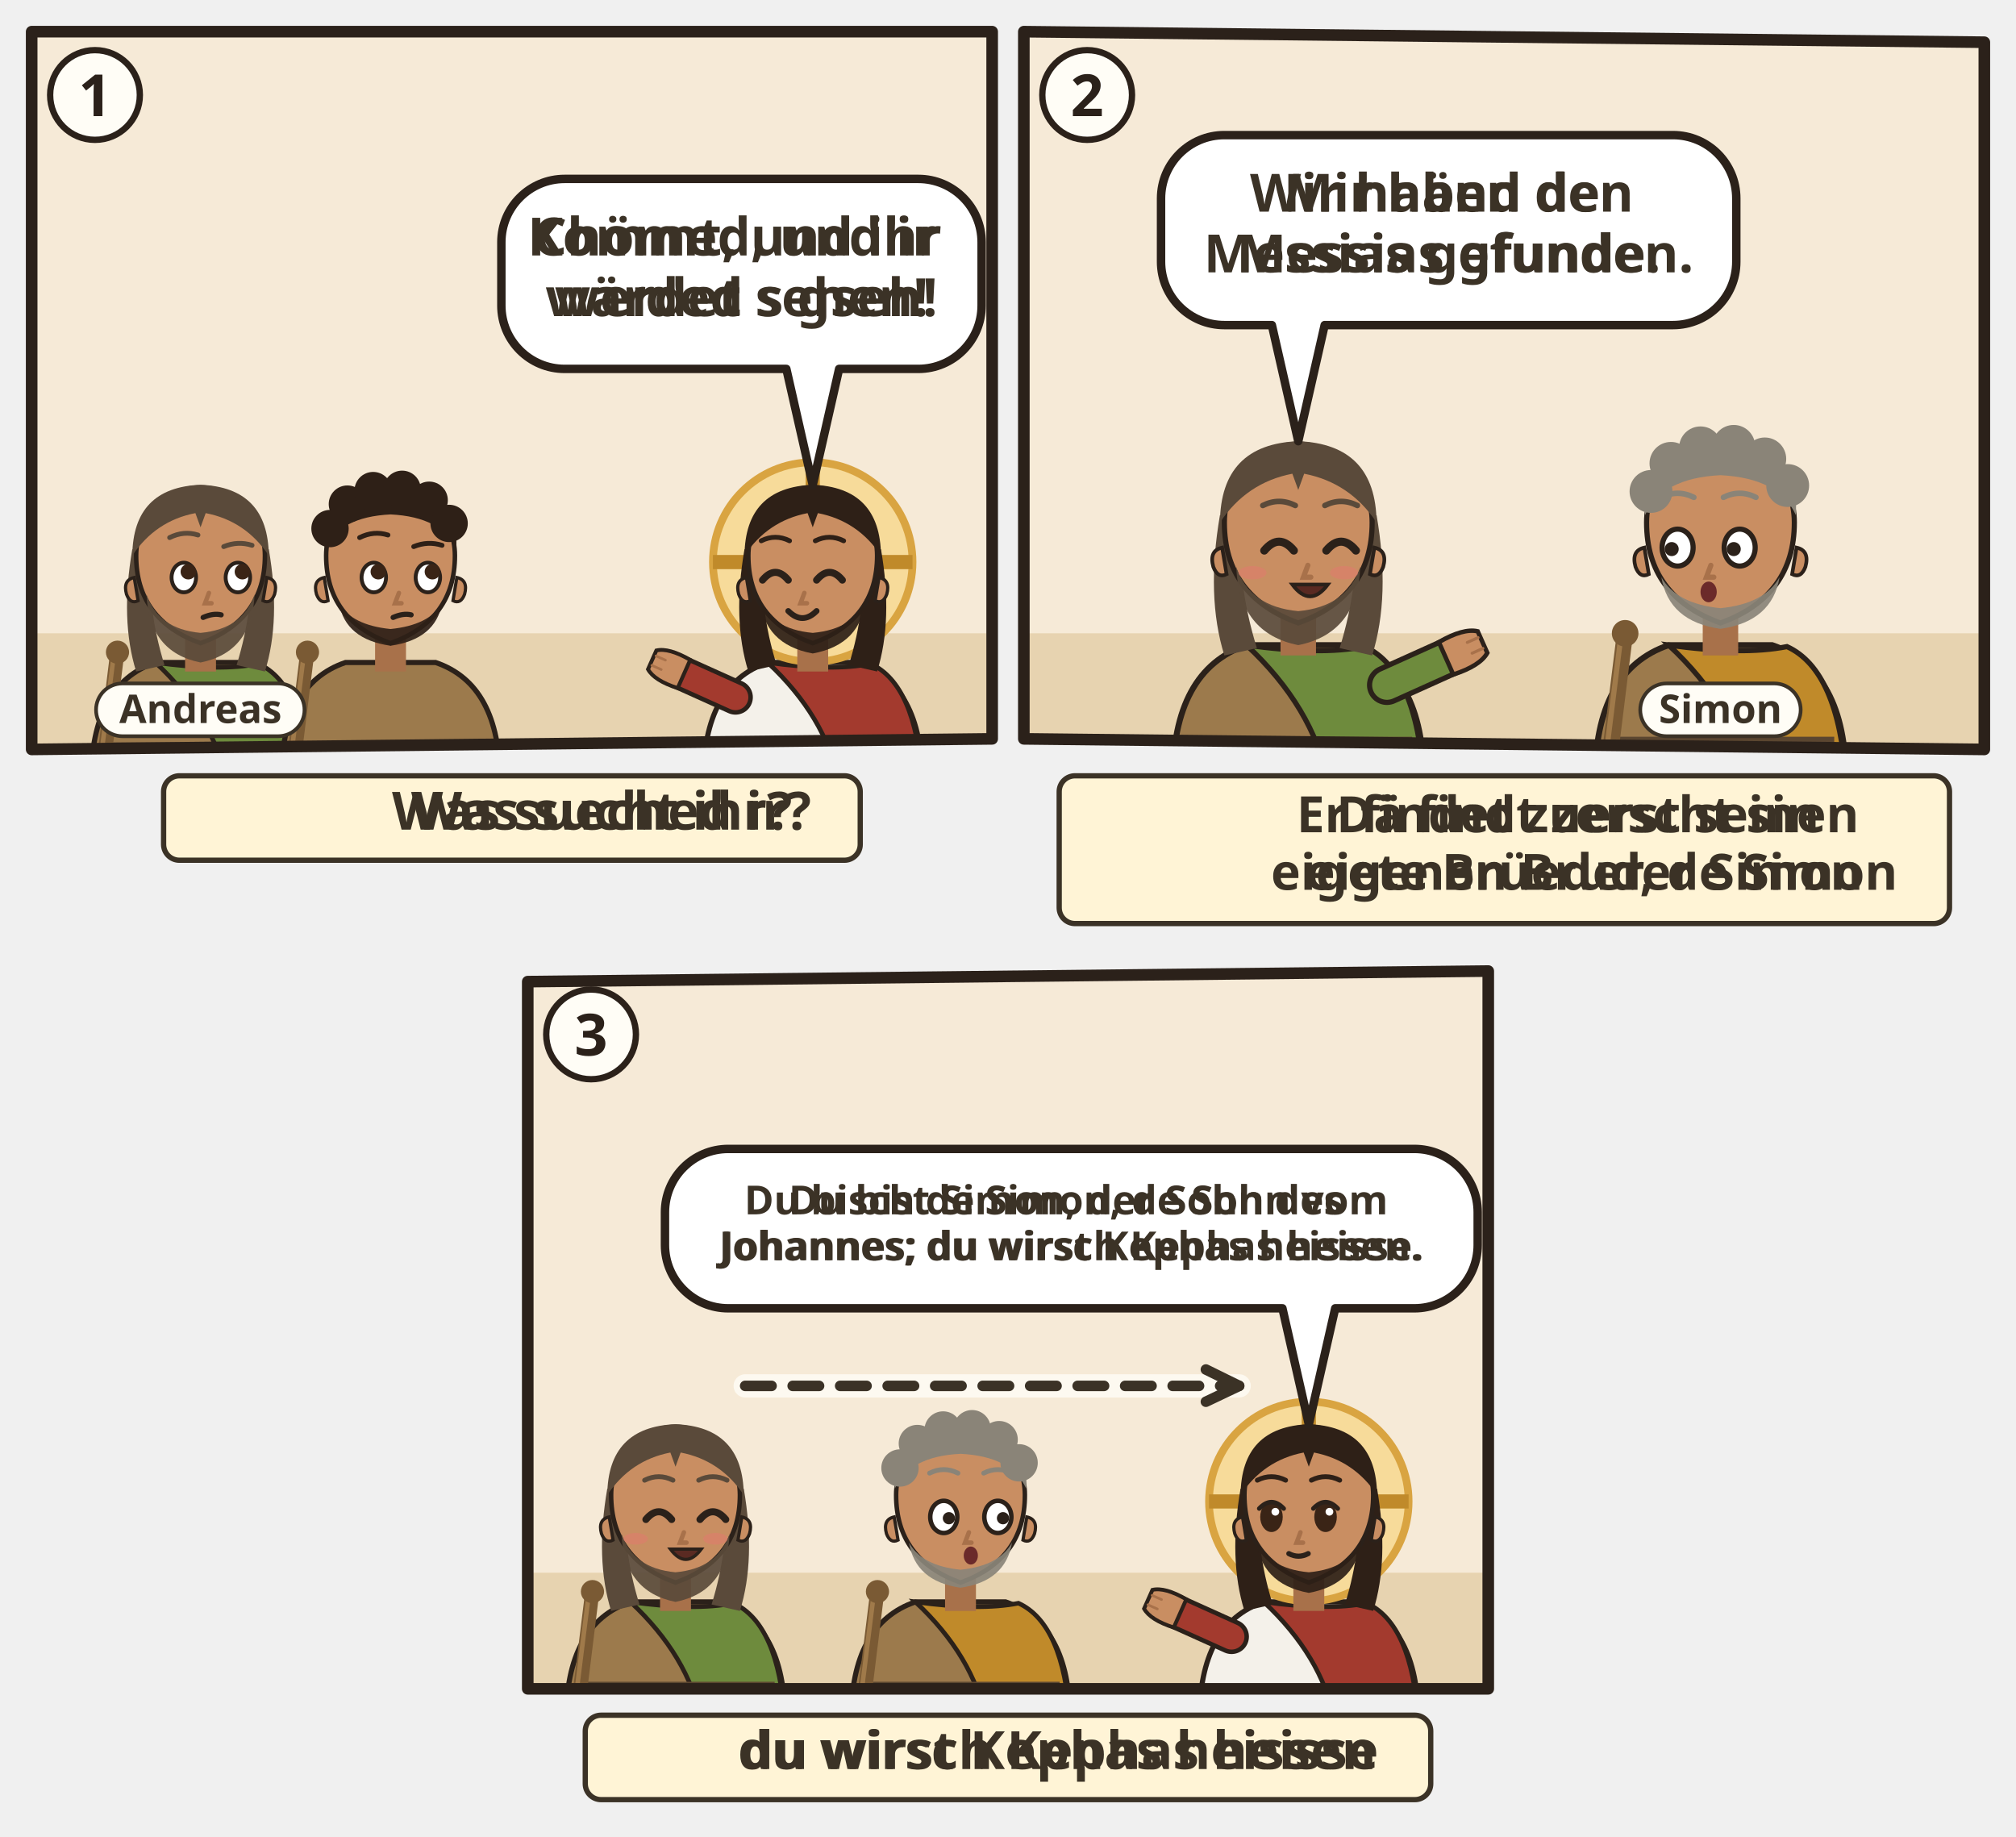
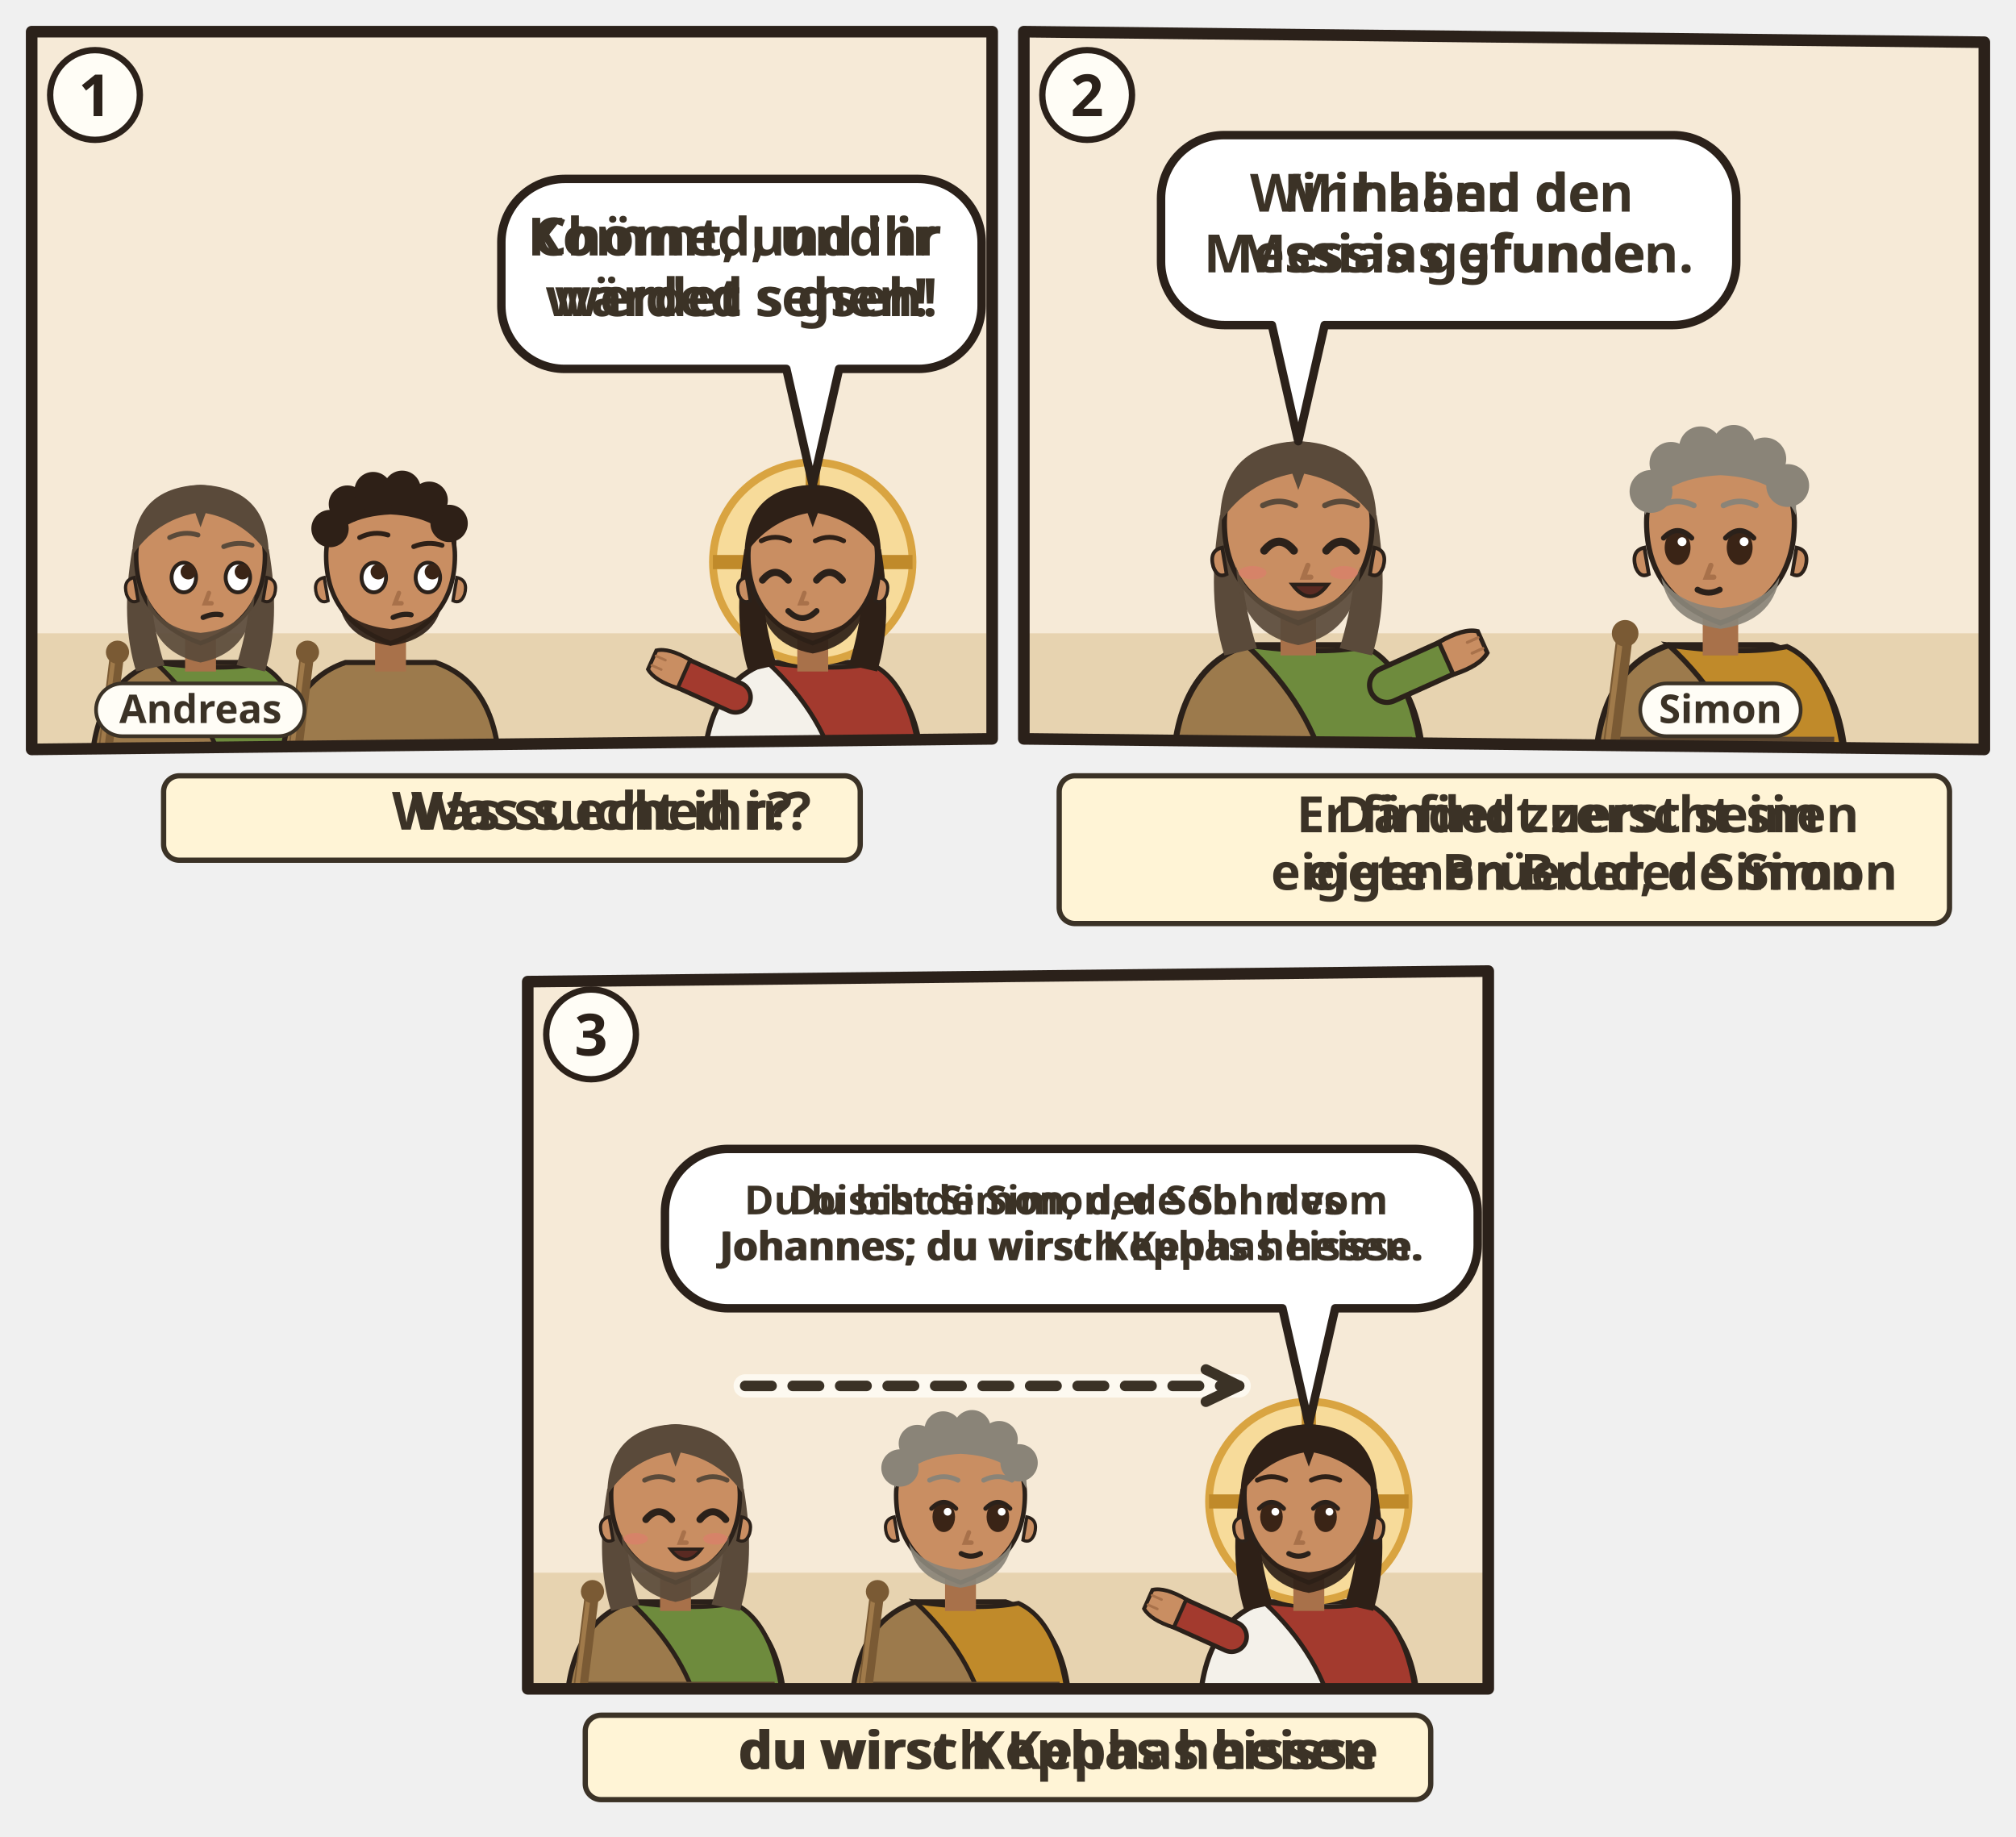
<svg xmlns="http://www.w3.org/2000/svg" viewBox="0 0 382 348">
  <svg class="ill-tile" data-span="1" x="0" y="0" width="194" height="170" viewBox="0 0 194 170">
    <g transform="translate(4 4)">
      <clipPath id="an-cp-jhn-001-035-042-1">
        <polygon points="2,2 184,2 184,136 2,138" />
      </clipPath>
      <g clip-path="url(#an-cp-jhn-001-035-042-1)">
        <polygon points="2,2 184,2 184,136 2,138" fill="#F6EAD7" />
        <path d="M0 116h186v24H0z" fill="#E7D3B0" />
        <g transform="translate(34.0 102.5) scale(1.22)">
          <path d="M-17 34V34Q-17 19-7 15.6L7 15.6Q17 19 17 34V34z" fill="#9C7A4C" stroke="#2B211A" stroke-width=".8" />
          <path d="M-7 15.6Q3 17 9 15.8Q16 19 17 34V34H4V34Q2 24-7 15.6z" fill="#6E8B3D" stroke="#2B211A" stroke-width=".7" />
          <path d="M-15.4 28h30.8v2.6h-30.8z" fill="#5B4630" />
          <g filter="url(#an-kontur)">
            <path d="M-15.4 34L-13 14.6" stroke="#7A5A34" stroke-width="2.2" stroke-linecap="round" />
            <path d="M-15.9 33.8L-13.5 14.6" stroke="#A07A4A" stroke-width=".7" stroke-linecap="round" />
            <circle cx="-12.9" cy="14" r="1.8" fill="#7A5A34" />
          </g>
          <path d="M-10.6 -2Q-12.5 9-10 17L-5.6 16Q-8.4 7-7.6-1z M10.6 -2Q12.5 9 10 17L5.6 16Q8.4 7 7.6-1z" fill="#5A4A3A" />
          <path d="M-2.4 11h4.8v6h-4.8z" fill="#A8714A" />
          <path d="M-10 -1Q-10 9 0 12.6Q10 9 10 -1A10 10.6 0 0 0 -10 -1z" fill="#C98E62" stroke="#2B211A" stroke-width=".7" />
          <path d="M10.3 2.4q1.8.4 1.2 2.6-.6 1.6-1.8 1z M-10.3 2.4q-1.8.4-1.2 2.6.6 1.6 1.8 1z" fill="#C98E62" stroke="#2B211A" stroke-width=".5" />
          <path d="M-8.4 5Q-8 14 0 15.6Q8 14 8.4 5Q6.6 10.4 0 11Q-6.6 10.4-8.4 5z" fill="#5A4A3A" opacity=".92" />
          <ellipse cx="-2.6" cy="2.4" rx="1.9" ry="2.3" fill="#FFF" stroke="#2B211A" stroke-width=".6" />
          <circle cx="-1.9" cy="1.5" r="1.2" fill="#3A2416" />
          <ellipse cx="5.8" cy="2.4" rx="1.9" ry="2.3" fill="#FFF" stroke="#2B211A" stroke-width=".6" />
          <circle cx="6.5" cy="1.5" r="1.2" fill="#3A2416" />
          <path d="M1.3 4.8l-.6 1.6h1" fill="none" stroke="#A8714A" stroke-width=".7" stroke-linecap="round" />
          <path d="M0.4 8.6Q2.0 7.9 3.2 8.2" fill="none" stroke="#2B211A" stroke-width=".8" stroke-linecap="round" />
          <path d="M-10.6-1Q-10.5-11.6 0-12Q10.5-11.6 10.6-1Q7-6.4 .8-7.6L0-5.4-.8-7.6Q-7-6.4-10.6-1z" fill="#5A4A3A" />
          <path d="M-4.8 -3.8Q-2.6 -4.9 -0.4 -4.2M3.6 -2.4Q5.8 -3.3 8.0 -2.6" fill="none" stroke="#5A4A3A" stroke-width="0.75" stroke-linecap="round" />
          <g filter="url(#an-kontur)">
            <use href="#an-a-x-kreuz" x="-8" y="17" width="16" height="16" />
          </g>
        </g>
        <g transform="translate(70.0 102.5) scale(1.22)">
          <path d="M-17 34V34Q-17 19-7 15.6L7 15.6Q17 19 17 34V34z" fill="#9C7A4C" stroke="#2B211A" stroke-width=".8" />
          <path d="M-15.4 28h30.8v2.6h-30.8z" fill="#5B4630" />
          <g filter="url(#an-kontur)">
            <path d="M-15.4 34L-13 14.6" stroke="#7A5A34" stroke-width="2.2" stroke-linecap="round" />
            <path d="M-15.9 33.8L-13.5 14.6" stroke="#A07A4A" stroke-width=".7" stroke-linecap="round" />
            <circle cx="-12.9" cy="14" r="1.8" fill="#7A5A34" />
          </g>
          <path d="M-2.4 11h4.8v6h-4.8z" fill="#A8714A" />
          <path d="M-10 -1Q-10 9 0 12.6Q10 9 10 -1A10 10.6 0 0 0 -10 -1z" fill="#C98E62" stroke="#2B211A" stroke-width=".7" />
          <path d="M10.3 2.4q1.8.4 1.2 2.6-.6 1.6-1.8 1z M-10.3 2.4q-1.8.4-1.2 2.6.6 1.6 1.8 1z" fill="#C98E62" stroke="#2B211A" stroke-width=".5" />
          <path d="M-8 6.4Q-7 12 0 13Q7 12 8 6.4Q6 9.8 0 10.4Q-6 9.8-8 6.4z" fill="#2E2017" opacity=".92" />
          <ellipse cx="-2.6" cy="2.4" rx="1.9" ry="2.3" fill="#FFF" stroke="#2B211A" stroke-width=".6" />
          <circle cx="-1.9" cy="1.5" r="1.2" fill="#3A2416" />
          <ellipse cx="5.8" cy="2.4" rx="1.9" ry="2.3" fill="#FFF" stroke="#2B211A" stroke-width=".6" />
          <circle cx="6.5" cy="1.5" r="1.2" fill="#3A2416" />
          <path d="M1.3 4.8l-.6 1.6h1" fill="none" stroke="#A8714A" stroke-width=".7" stroke-linecap="round" />
          <path d="M0.4 8.6Q2.0 7.9 3.2 8.2" fill="none" stroke="#2B211A" stroke-width=".8" stroke-linecap="round" />
          <path d="M-10.2-2Q-10.8-11.8 0-12.2Q10.8-11.8 10.2-2Q8-7 0-7.4Q-8-7-10.2-2z" fill="#2E2017" />
          <circle cx="-9.4" cy="-5.2" r="2.9" fill="#2E2017" />
          <circle cx="-6.7" cy="-9.0" r="2.9" fill="#2E2017" />
          <circle cx="-2.7" cy="-11.1" r="2.9" fill="#2E2017" />
          <circle cx="1.8" cy="-11.3" r="2.9" fill="#2E2017" />
          <circle cx="6.0" cy="-9.6" r="2.9" fill="#2E2017" />
          <circle cx="9.1" cy="-6.0" r="2.9" fill="#2E2017" />
          <path d="M-4.8 -3.8Q-2.6 -4.9 -0.4 -4.2M3.6 -2.4Q5.8 -3.3 8.0 -2.6" fill="none" stroke="#2E2017" stroke-width="0.75" stroke-linecap="round" />
        </g>
        <g transform="translate(150.0 102.5) scale(1.22)">
          <path d="M-17 34V34Q-17 19-7 15.6L7 15.6Q17 19 17 34V34z" fill="#F4F1EA" stroke="#2B211A" stroke-width=".8" />
          <path d="M-7 15.6Q3 17 9 15.8Q16 19 17 34V34H4V34Q2 24-7 15.6z" fill="#A33A2E" stroke="#2B211A" stroke-width=".7" />
          <path d="M-12 21L-21.1 16.9" stroke="#2B211A" stroke-width="5.4" stroke-linecap="round" />
          <path d="M-12 21L-21.1 16.9" stroke="#A33A2E" stroke-width="4" stroke-linecap="round" />
          <g transform="translate(-21.1 16.9) rotate(294)">
            <path d="M-2.4 1.2Q-2.8-2.6-1.6-4.2h3.2Q2.8-2.6 2.4 1.2z" fill="#C98E62" stroke="#2B211A" stroke-width=".6" />
            <path d="M-.8-3.9v1.6M.8-3.9v1.6" stroke="#A8714A" stroke-width=".4" stroke-linecap="round" />
          </g>
          <circle r="15.5" fill="#F7DB9A" stroke="#D9A441" stroke-width="1.2" />
          <path d="M0-15.5v5M-15.5 0h5M15.5 0h-5" stroke="#C08A2A" stroke-width="2.2" />
          <path d="M-10.6 -2Q-12.5 9-10 17L-5.6 16Q-8.4 7-7.6-1z M10.6 -2Q12.5 9 10 17L5.6 16Q8.4 7 7.6-1z" fill="#2E2017" />
          <path d="M-2.4 11h4.8v6h-4.8z" fill="#A8714A" />
          <path d="M-10 -1Q-10 9 0 12.6Q10 9 10 -1A10 10.6 0 0 0 -10 -1z" fill="#C98E62" stroke="#2B211A" stroke-width=".7" />
          <path d="M10.3 2.4q1.8.4 1.2 2.6-.6 1.6-1.8 1z M-10.3 2.4q-1.8.4-1.2 2.6.6 1.6 1.8 1z" fill="#C98E62" stroke="#2B211A" stroke-width=".5" />
          <path d="M-8.2 5.6Q-7.6 12.8 0 14.2Q7.6 12.8 8.2 5.6Q6.6 10.4 0 11Q-6.6 10.4-8.2 5.6z" fill="#2E2017" opacity=".92" />
          <path d="M-7.8 2.8Q-5.8 0.4 -3.8 2.8" fill="none" stroke="#2B211A" stroke-width="1.1" stroke-linecap="round" />
          <path d="M0.6 2.8Q2.6 0.4 4.6 2.8" fill="none" stroke="#2B211A" stroke-width="1.1" stroke-linecap="round" />
          <path d="M-1.3 4.8l-.6 1.6h1" fill="none" stroke="#A8714A" stroke-width=".7" stroke-linecap="round" />
          <path d="M-3.8 7.6Q-1.6 9.8 0.6 7.6" fill="none" stroke="#2B211A" stroke-width=".9" stroke-linecap="round" />
          <path d="M-10.6-1Q-10.5-11.6 0-12Q10.5-11.6 10.6-1Q7-6.4 .8-7.6L0-5.4-.8-7.6Q-7-6.4-10.6-1z" fill="#2E2017" />
          <path d="M-8.0 -3.3Q-5.8 -4.4 -3.6 -3.3M0.4 -3.3Q2.6 -4.4 4.8 -3.3" fill="none" stroke="#2E2017" stroke-width="0.75" stroke-linecap="round" />
        </g>
        <use href="#an-z-nachfolgen" x="57.0" y="70.9" width="26" height="14" />
        <g>
          <path d="M103 29.9H170A12 12 0 0 1 182 41.9V53.9A12 12 0 0 1 170 65.9L155 65.9L150 87.9L145 65.9H103A12 12 0 0 1 91 53.9V41.9A12 12 0 0 1 103 29.9Z" data-box="91,29.9,91,36" fill="#FFFFFF" stroke="#2B211A" stroke-width="1.6" stroke-linejoin="round" />
          <g class="dg-sw">
            <g class="dg-full">
              <text class="lw lw-de" text-anchor="middle" font-family="sans-serif" font-size="10" font-weight="700" fill="#3B3226">
                <tspan x="136.5" y="44.4">Kommt, und ihr</tspan>
                <tspan x="136.5" y="55.9">werdet sehen!</tspan>
              </text>
              <text class="lw lw-gsw" text-anchor="middle" font-family="sans-serif" font-size="10" font-weight="700" fill="#3B3226">
                <tspan x="136.5" y="44.4">Chömed, und ir</tspan>
                <tspan x="136.5" y="55.9">wärded s gseh!</tspan>
              </text>
            </g>
            <g class="dg-nw" display="none">
              <use href="#an-z-sehen" x="113.0" y="36.9" width="22.0" height="22" />
              <use href="#an-z-weg" x="138.0" y="36.9" width="22.0" height="22" />
            </g>
          </g>
        </g>
        <g class="ill-name">
          <rect x="14.2" y="125.5" width="39.5" height="10" rx="5" fill="#FFFDF6" stroke="#3B3226" stroke-width=".7" />
          <text x="34.0" y="133.0" text-anchor="middle" font-family="sans-serif" font-size="7.5" font-weight="700" fill="#3B3226">Andreas</text>
        </g>
      </g>
      <polygon class="pn-frame" points="2,2 184,2 184,136 2,138" fill="none" stroke="#2B211A" stroke-width="2.2" stroke-linejoin="round" />
      <circle cx="14" cy="14" r="8.5" fill="#FFFDF6" stroke="#2B211A" stroke-width="1.2" />
      <text class="pn-n" x="14" y="18" text-anchor="middle" font-family="sans-serif" font-size="11" font-weight="700" fill="#2B211A">1</text>
      <g transform="translate(0.0 142)">
        <g class="ill-words">
          <g class="dg-sw">
            <g class="dg-full">
              <rect x="27.0" y="1.0" width="132.0" height="16" rx="3" fill="#FFF4D6" stroke="#3B3226" stroke-width="1" />
              <use href="#an-z-suchen-finden" x="31.0" y="3.0" width="12.0" height="12" />
              <use href="#an-z-frage" x="46.0" y="3.0" width="12.0" height="12" />
              <text class="lw lw-de" text-anchor="middle" font-family="sans-serif" font-size="10" font-weight="700" fill="#3B3226">
                <tspan x="110.0" y="11.2">Was sucht ihr?</tspan>
              </text>
              <text class="lw lw-gsw" text-anchor="middle" font-family="sans-serif" font-size="10" font-weight="700" fill="#3B3226">
                <tspan x="110.0" y="11.2">Was sueched ir?</tspan>
              </text>
            </g>
            <g class="dg-nw" display="none">
              <rect x="27.0" y="1.0" width="132.0" height="16" rx="3" fill="#FFF4D6" stroke="#3B3226" stroke-width="1" />
              <use href="#an-z-suchen-finden" x="81.5" y="4.0" width="10.0" height="10" />
              <use href="#an-z-frage" x="94.5" y="4.0" width="10.0" height="10" />
            </g>
          </g>
        </g>
      </g>
    </g>
  </svg>
  <svg class="ill-tile" data-span="1" x="188" y="0" width="194" height="182" viewBox="0 0 194 182">
    <g transform="translate(4 4)">
      <clipPath id="an-cp-jhn-001-035-042-2">
        <polygon points="2,2 184,4 184,138 2,136" />
      </clipPath>
      <g clip-path="url(#an-cp-jhn-001-035-042-2)">
        <polygon points="2,2 184,4 184,138 2,136" fill="#F6EAD7" />
        <path d="M0 116h186v24H0z" fill="#E7D3B0" />
        <g transform="translate(54.0 96.4) scale(1.4)">
          <path d="M-17 34V34Q-17 19-7 15.6L7 15.6Q17 19 17 34V34z" fill="#9C7A4C" stroke="#2B211A" stroke-width=".8" />
          <path d="M-7 15.6Q3 17 9 15.8Q16 19 17 34V34H4V34Q2 24-7 15.6z" fill="#6E8B3D" stroke="#2B211A" stroke-width=".7" />
          <path d="M-15.4 28h30.8v2.6h-30.8z" fill="#5B4630" />
          <path d="M12 21L21.1 16.9" stroke="#2B211A" stroke-width="5.4" stroke-linecap="round" />
          <path d="M12 21L21.1 16.9" stroke="#6E8B3D" stroke-width="4" stroke-linecap="round" />
          <g transform="translate(21.1 16.9) rotate(66)">
            <path d="M-2.4 1.2Q-2.8-2.6-1.6-4.2h3.2Q2.8-2.6 2.4 1.2z" fill="#C98E62" stroke="#2B211A" stroke-width=".6" />
            <path d="M-.8-3.9v1.6M.8-3.9v1.6" stroke="#A8714A" stroke-width=".4" stroke-linecap="round" />
          </g>
          <path d="M-10.6 -2Q-12.5 9-10 17L-5.6 16Q-8.4 7-7.6-1z M10.6 -2Q12.5 9 10 17L5.6 16Q8.4 7 7.6-1z" fill="#5A4A3A" />
          <path d="M-2.4 11h4.8v6h-4.8z" fill="#A8714A" />
          <path d="M-10 -1Q-10 9 0 12.6Q10 9 10 -1A10 10.6 0 0 0 -10 -1z" fill="#C98E62" stroke="#2B211A" stroke-width=".7" />
          <path d="M10.3 2.4q1.8.4 1.2 2.6-.6 1.6-1.8 1z M-10.3 2.4q-1.8.4-1.2 2.6.6 1.6 1.8 1z" fill="#C98E62" stroke="#2B211A" stroke-width=".5" />
          <path d="M-8.4 5Q-8 14 0 15.6Q8 14 8.4 5Q6.6 10.4 0 11Q-6.6 10.4-8.4 5z" fill="#5A4A3A" opacity=".92" />
          <path d="M-4.6 2.8Q-2.6 0.4 -0.6 2.8" fill="none" stroke="#2B211A" stroke-width="1.1" stroke-linecap="round" />
          <path d="M3.8 2.8Q5.8 0.4 7.8 2.8" fill="none" stroke="#2B211A" stroke-width="1.1" stroke-linecap="round" />
          <path d="M1.3 4.8l-.6 1.6h1" fill="none" stroke="#A8714A" stroke-width=".7" stroke-linecap="round" />
          <ellipse cx="-6.2" cy="5.8" rx="1.9" ry=".9" fill="#E07A6E" opacity=".55" />
          <ellipse cx="6.2" cy="5.8" rx="1.9" ry=".9" fill="#E07A6E" opacity=".55" />
          <path d="M-0.8 7.4Q1.6 10.6 4.0 7.4z" fill="#5A2A22" stroke="#2B211A" stroke-width=".5" />
          <path d="M-10.6-1Q-10.5-11.6 0-12Q10.5-11.6 10.6-1Q7-6.4 .8-7.6L0-5.4-.8-7.6Q-7-6.4-10.6-1z" fill="#5A4A3A" />
          <path d="M-4.8 -3.3Q-2.6 -4.4 -0.4 -3.3M3.6 -3.3Q5.8 -4.4 8.0 -3.3" fill="none" stroke="#5A4A3A" stroke-width="0.75" stroke-linecap="round" />
          <g filter="url(#an-kontur)">
            <use href="#an-a-x-kreuz" x="-8" y="17" width="16" height="16" />
          </g>
        </g>
        <g transform="translate(134.0 96.4) scale(1.4)">
          <path d="M-17 34V34Q-17 19-7 15.6L7 15.6Q17 19 17 34V34z" fill="#9C7A4C" stroke="#2B211A" stroke-width=".8" />
          <path d="M-7 15.6Q3 17 9 15.8Q16 19 17 34V34H4V34Q2 24-7 15.6z" fill="#C08A2A" stroke="#2B211A" stroke-width=".7" />
          <path d="M-15.4 28h30.8v2.6h-30.8z" fill="#5B4630" />
          <g filter="url(#an-kontur)">
            <path d="M-15.4 34L-13 14.6" stroke="#7A5A34" stroke-width="2.2" stroke-linecap="round" />
            <path d="M-15.9 33.8L-13.5 14.6" stroke="#A07A4A" stroke-width=".7" stroke-linecap="round" />
            <circle cx="-12.9" cy="14" r="1.8" fill="#7A5A34" />
          </g>
          <path d="M-2.4 11h4.8v6h-4.8z" fill="#A8714A" />
          <path d="M-10 -1Q-10 9 0 12.6Q10 9 10 -1A10 10.6 0 0 0 -10 -1z" fill="#C98E62" stroke="#2B211A" stroke-width=".7" />
          <path d="M10.3 2.4q1.8.4 1.2 2.6-.6 1.6-1.8 1z M-10.3 2.4q-1.8.4-1.2 2.6.6 1.6 1.8 1z" fill="#C98E62" stroke="#2B211A" stroke-width=".5" />
          <path d="M-8 6.4Q-7 12.4 0 13.4Q7 12.4 8 6.4Q6 10 0 10.6Q-6 10-8 6.4z" fill="#8A8478" opacity=".92" />
-           <ellipse cx="-5.8" cy="2.4" rx="2.1" ry="2.5" fill="#FFF" stroke="#2B211A" stroke-width=".7" />
-           <circle cx="-6.6" cy="2.6" r=".95" fill="#2B211A" />
-           <ellipse cx="2.6" cy="2.4" rx="2.1" ry="2.5" fill="#FFF" stroke="#2B211A" stroke-width=".7" />
-           <circle cx="1.8" cy="2.6" r=".95" fill="#2B211A" />
+           <ellipse cx="-5.8" cy="2.4" rx="1.75" ry="2.35" fill="#3A2416" />
+           <path d="M-7.7 1.1Q-5.8 -0.9 -3.9 1.1" fill="none" stroke="#2B211A" stroke-width=".7" stroke-linecap="round" />
+           <circle cx="-5.2" cy="1.6" r=".6" fill="#FFF" />
+           <ellipse cx="2.6" cy="2.4" rx="1.75" ry="2.35" fill="#3A2416" />
+           <path d="M0.7 1.1Q2.6 -0.9 4.5 1.1" fill="none" stroke="#2B211A" stroke-width=".7" stroke-linecap="round" />
+           <circle cx="3.2" cy="1.6" r=".6" fill="#FFF" />
          <path d="M-1.3 4.8l-.6 1.6h1" fill="none" stroke="#A8714A" stroke-width=".7" stroke-linecap="round" />
-           <ellipse cx="-1.6" cy="8.4" rx="1.1" ry="1.4" fill="#6B2A2A" />
+           <path d="M-3.1 8.1Q-1.6 8.9 -0.1 8.1" fill="none" stroke="#2B211A" stroke-width=".8" stroke-linecap="round" />
          <path d="M-10.2-2Q-10.8-11.8 0-12.2Q10.8-11.8 10.2-2Q8-7 0-7.4Q-8-7-10.2-2z" fill="#8A8478" />
          <circle cx="-9.4" cy="-5.2" r="2.9" fill="#8A8478" />
          <circle cx="-6.7" cy="-9.0" r="2.9" fill="#8A8478" />
          <circle cx="-2.7" cy="-11.1" r="2.9" fill="#8A8478" />
          <circle cx="1.8" cy="-11.3" r="2.9" fill="#8A8478" />
          <circle cx="6.0" cy="-9.6" r="2.9" fill="#8A8478" />
          <circle cx="9.1" cy="-6.0" r="2.9" fill="#8A8478" />
-           <path d="M-8.0 -4.4Q-5.8 -5.5 -3.6 -4.4M0.4 -4.4Q2.6 -5.5 4.8 -4.4" fill="none" stroke="#8A8478" stroke-width="0.75" stroke-linecap="round" />
+           <path d="M-8.0 -3.3Q-5.8 -4.4 -3.6 -3.3M0.4 -3.3Q2.6 -4.4 4.8 -3.3" fill="none" stroke="#8A8478" stroke-width="0.75" stroke-linecap="round" />
          <g filter="url(#an-kontur)">
            <use href="#an-a-schluessel" x="-8" y="17" width="16" height="16" />
          </g>
        </g>
        <g>
          <path d="M40 21.6H125A12 12 0 0 1 137 33.6V45.6A12 12 0 0 1 125 57.6L59 57.6L54 79.6L49 57.6H40A12 12 0 0 1 28 45.6V33.6A12 12 0 0 1 40 21.6Z" data-box="28,21.6,109,36" fill="#FFFFFF" stroke="#2B211A" stroke-width="1.6" stroke-linejoin="round" />
          <g class="dg-sw">
            <g class="dg-full">
              <text class="lw lw-de" text-anchor="middle" font-family="sans-serif" font-size="10" font-weight="700" fill="#3B3226">
                <tspan x="82.5" y="36.1">Wir haben den</tspan>
                <tspan x="82.5" y="47.6">Messias gefunden.</tspan>
              </text>
              <text class="lw lw-gsw" text-anchor="middle" font-family="sans-serif" font-size="10" font-weight="700" fill="#3B3226">
                <tspan x="82.5" y="36.1">Mir händ de</tspan>
                <tspan x="82.5" y="47.6">Messias gfunde.</tspan>
              </text>
            </g>
            <g class="dg-nw" display="none">
              <use href="#an-z-messias" x="59.7" y="28.6" width="20.5" height="22" />
              <use href="#an-z-suchen-finden" x="83.3" y="28.6" width="22.0" height="22" />
            </g>
          </g>
        </g>
        <g class="ill-name">
          <rect x="118.8" y="125.5" width="30.4" height="10" rx="5" fill="#FFFDF6" stroke="#3B3226" stroke-width=".7" />
          <text x="134.0" y="133.0" text-anchor="middle" font-family="sans-serif" font-size="7.5" font-weight="700" fill="#3B3226">Simon</text>
        </g>
      </g>
      <polygon class="pn-frame" points="2,2 184,4 184,138 2,136" fill="none" stroke="#2B211A" stroke-width="2.2" stroke-linejoin="round" />
      <circle cx="14" cy="14" r="8.5" fill="#FFFDF6" stroke="#2B211A" stroke-width="1.2" />
      <text class="pn-n" x="14" y="18" text-anchor="middle" font-family="sans-serif" font-size="11" font-weight="700" fill="#2B211A">2</text>
      <g transform="translate(0.0 142)">
        <g class="ill-words">
          <g class="dg-sw">
            <g class="dg-full">
              <rect x="8.7" y="1.0" width="168.7" height="28" rx="3" fill="#FFF4D6" stroke="#3B3226" stroke-width="1" />
              <use href="#an-p-petrus" x="12.7" y="9.0" width="8.4" height="12" />
              <use href="#an-z-suchen-finden" x="24.1" y="9.0" width="12.0" height="12" />
              <text class="lw lw-de" text-anchor="middle" font-family="sans-serif" font-size="9.5" font-weight="700" fill="#3B3226">
                <tspan x="108.2" y="11.7">Er findet zuerst seinen</tspan>
                <tspan x="108.2" y="22.6">eigenen Bruder Simon</tspan>
              </text>
              <text class="lw lw-gsw" text-anchor="middle" font-family="sans-serif" font-size="9.5" font-weight="700" fill="#3B3226">
                <tspan x="108.2" y="11.7">Dä findt zerscht sin</tspan>
                <tspan x="108.2" y="22.6">eigete Brüeder, de Simon</tspan>
              </text>
            </g>
            <g class="dg-nw" display="none">
              <rect x="8.7" y="1.0" width="168.7" height="28" rx="3" fill="#FFF4D6" stroke="#3B3226" stroke-width="1" />
              <use href="#an-p-petrus" x="72.8" y="4.0" width="15.5" height="22" />
              <use href="#an-z-suchen-finden" x="91.2" y="4.0" width="22.0" height="22" />
            </g>
          </g>
        </g>
      </g>
    </g>
  </svg>
  <svg class="ill-tile" data-span="1" x="94" y="178" width="194" height="170" viewBox="0 0 194 170">
    <g transform="translate(4 4)">
      <clipPath id="an-cp-jhn-001-035-042-3">
        <polygon points="2,4 184,2 184,138 2,138" />
      </clipPath>
      <g clip-path="url(#an-cp-jhn-001-035-042-3)">
        <polygon points="2,4 184,2 184,138 2,138" fill="#F6EAD7" />
        <path d="M0 116h186v24H0z" fill="#E7D3B0" />
        <g transform="translate(30.0 102.5) scale(1.22)">
          <path d="M-17 34V34Q-17 19-7 15.6L7 15.6Q17 19 17 34V34z" fill="#9C7A4C" stroke="#2B211A" stroke-width=".8" />
          <path d="M-7 15.6Q3 17 9 15.8Q16 19 17 34V34H4V34Q2 24-7 15.6z" fill="#6E8B3D" stroke="#2B211A" stroke-width=".7" />
          <path d="M-15.4 28h30.8v2.6h-30.8z" fill="#5B4630" />
          <g filter="url(#an-kontur)">
            <path d="M-15.4 34L-13 14.6" stroke="#7A5A34" stroke-width="2.2" stroke-linecap="round" />
            <path d="M-15.9 33.8L-13.5 14.6" stroke="#A07A4A" stroke-width=".7" stroke-linecap="round" />
            <circle cx="-12.9" cy="14" r="1.8" fill="#7A5A34" />
          </g>
          <path d="M-10.6 -2Q-12.5 9-10 17L-5.6 16Q-8.4 7-7.6-1z M10.6 -2Q12.5 9 10 17L5.6 16Q8.4 7 7.6-1z" fill="#5A4A3A" />
          <path d="M-2.4 11h4.8v6h-4.8z" fill="#A8714A" />
          <path d="M-10 -1Q-10 9 0 12.6Q10 9 10 -1A10 10.6 0 0 0 -10 -1z" fill="#C98E62" stroke="#2B211A" stroke-width=".7" />
          <path d="M10.3 2.4q1.8.4 1.2 2.6-.6 1.6-1.8 1z M-10.3 2.4q-1.8.4-1.2 2.6.6 1.6 1.8 1z" fill="#C98E62" stroke="#2B211A" stroke-width=".5" />
          <path d="M-8.4 5Q-8 14 0 15.6Q8 14 8.4 5Q6.6 10.4 0 11Q-6.6 10.4-8.4 5z" fill="#5A4A3A" opacity=".92" />
          <path d="M-4.6 2.8Q-2.6 0.4 -0.6 2.8" fill="none" stroke="#2B211A" stroke-width="1.1" stroke-linecap="round" />
          <path d="M3.8 2.8Q5.8 0.4 7.8 2.8" fill="none" stroke="#2B211A" stroke-width="1.1" stroke-linecap="round" />
          <path d="M1.3 4.8l-.6 1.6h1" fill="none" stroke="#A8714A" stroke-width=".7" stroke-linecap="round" />
          <ellipse cx="-6.2" cy="5.8" rx="1.9" ry=".9" fill="#E07A6E" opacity=".55" />
          <ellipse cx="6.2" cy="5.8" rx="1.9" ry=".9" fill="#E07A6E" opacity=".55" />
          <path d="M-0.8 7.4Q1.6 10.6 4.0 7.4z" fill="#5A2A22" stroke="#2B211A" stroke-width=".5" />
          <path d="M-10.6-1Q-10.5-11.6 0-12Q10.5-11.6 10.6-1Q7-6.4 .8-7.6L0-5.4-.8-7.6Q-7-6.4-10.6-1z" fill="#5A4A3A" />
          <path d="M-4.8 -3.3Q-2.6 -4.4 -0.4 -3.3M3.6 -3.3Q5.8 -4.4 8.0 -3.3" fill="none" stroke="#5A4A3A" stroke-width="0.75" stroke-linecap="round" />
          <g filter="url(#an-kontur)">
            <use href="#an-a-x-kreuz" x="-8" y="17" width="16" height="16" />
          </g>
        </g>
        <g transform="translate(84.0 102.5) scale(1.22)">
          <path d="M-17 34V34Q-17 19-7 15.6L7 15.6Q17 19 17 34V34z" fill="#9C7A4C" stroke="#2B211A" stroke-width=".8" />
          <path d="M-7 15.6Q3 17 9 15.8Q16 19 17 34V34H4V34Q2 24-7 15.6z" fill="#C08A2A" stroke="#2B211A" stroke-width=".7" />
          <path d="M-15.4 28h30.8v2.6h-30.8z" fill="#5B4630" />
          <g filter="url(#an-kontur)">
            <path d="M-15.4 34L-13 14.6" stroke="#7A5A34" stroke-width="2.2" stroke-linecap="round" />
            <path d="M-15.9 33.8L-13.5 14.6" stroke="#A07A4A" stroke-width=".7" stroke-linecap="round" />
            <circle cx="-12.9" cy="14" r="1.8" fill="#7A5A34" />
          </g>
          <path d="M-2.4 11h4.8v6h-4.8z" fill="#A8714A" />
          <path d="M-10 -1Q-10 9 0 12.6Q10 9 10 -1A10 10.6 0 0 0 -10 -1z" fill="#C98E62" stroke="#2B211A" stroke-width=".7" />
          <path d="M10.3 2.4q1.8.4 1.2 2.6-.6 1.6-1.8 1z M-10.3 2.4q-1.8.4-1.2 2.6.6 1.6 1.8 1z" fill="#C98E62" stroke="#2B211A" stroke-width=".5" />
          <path d="M-8 6.4Q-7 12.4 0 13.4Q7 12.4 8 6.4Q6 10 0 10.6Q-6 10-8 6.4z" fill="#8A8478" opacity=".92" />
-           <ellipse cx="-2.6" cy="2.4" rx="2.1" ry="2.5" fill="#FFF" stroke="#2B211A" stroke-width=".7" />
-           <circle cx="-1.8" cy="2.6" r=".95" fill="#2B211A" />
-           <ellipse cx="5.8" cy="2.4" rx="2.1" ry="2.5" fill="#FFF" stroke="#2B211A" stroke-width=".7" />
-           <circle cx="6.6" cy="2.6" r=".95" fill="#2B211A" />
+           <ellipse cx="-2.6" cy="2.4" rx="1.75" ry="2.35" fill="#3A2416" />
+           <path d="M-4.5 1.1Q-2.6 -0.9 -0.7 1.1" fill="none" stroke="#2B211A" stroke-width=".7" stroke-linecap="round" />
+           <circle cx="-2.0" cy="1.6" r=".6" fill="#FFF" />
+           <ellipse cx="5.8" cy="2.4" rx="1.75" ry="2.35" fill="#3A2416" />
+           <path d="M3.9 1.1Q5.8 -0.9 7.7 1.1" fill="none" stroke="#2B211A" stroke-width=".7" stroke-linecap="round" />
+           <circle cx="6.4" cy="1.6" r=".6" fill="#FFF" />
          <path d="M1.3 4.8l-.6 1.6h1" fill="none" stroke="#A8714A" stroke-width=".7" stroke-linecap="round" />
-           <ellipse cx="1.6" cy="8.4" rx="1.1" ry="1.4" fill="#6B2A2A" />
+           <path d="M0.1 8.1Q1.6 8.9 3.1 8.1" fill="none" stroke="#2B211A" stroke-width=".8" stroke-linecap="round" />
          <path d="M-10.2-2Q-10.8-11.8 0-12.2Q10.8-11.8 10.2-2Q8-7 0-7.4Q-8-7-10.2-2z" fill="#8A8478" />
          <circle cx="-9.4" cy="-5.2" r="2.9" fill="#8A8478" />
          <circle cx="-6.7" cy="-9.0" r="2.9" fill="#8A8478" />
          <circle cx="-2.7" cy="-11.1" r="2.9" fill="#8A8478" />
          <circle cx="1.8" cy="-11.3" r="2.9" fill="#8A8478" />
          <circle cx="6.0" cy="-9.6" r="2.9" fill="#8A8478" />
          <circle cx="9.1" cy="-6.0" r="2.9" fill="#8A8478" />
-           <path d="M-4.8 -4.4Q-2.6 -5.5 -0.4 -4.4M3.6 -4.4Q5.8 -5.5 8.0 -4.4" fill="none" stroke="#8A8478" stroke-width="0.75" stroke-linecap="round" />
+           <path d="M-4.8 -3.3Q-2.6 -4.4 -0.4 -3.3M3.6 -3.3Q5.8 -4.4 8.0 -3.3" fill="none" stroke="#8A8478" stroke-width="0.75" stroke-linecap="round" />
          <g filter="url(#an-kontur)">
            <use href="#an-a-schluessel" x="-8" y="17" width="16" height="16" />
          </g>
        </g>
        <g transform="translate(150.0 102.5) scale(1.22)">
          <path d="M-17 34V34Q-17 19-7 15.6L7 15.6Q17 19 17 34V34z" fill="#F4F1EA" stroke="#2B211A" stroke-width=".8" />
          <path d="M-7 15.6Q3 17 9 15.8Q16 19 17 34V34H4V34Q2 24-7 15.6z" fill="#A33A2E" stroke="#2B211A" stroke-width=".7" />
          <path d="M-12 21L-21.1 16.9" stroke="#2B211A" stroke-width="5.4" stroke-linecap="round" />
          <path d="M-12 21L-21.1 16.9" stroke="#A33A2E" stroke-width="4" stroke-linecap="round" />
          <g transform="translate(-21.1 16.9) rotate(294)">
            <path d="M-2.4 1.2Q-2.8-2.6-1.6-4.2h3.2Q2.8-2.6 2.4 1.2z" fill="#C98E62" stroke="#2B211A" stroke-width=".6" />
            <path d="M-.8-3.9v1.6M.8-3.9v1.6" stroke="#A8714A" stroke-width=".4" stroke-linecap="round" />
          </g>
          <circle r="15.5" fill="#F7DB9A" stroke="#D9A441" stroke-width="1.2" />
          <path d="M0-15.5v5M-15.5 0h5M15.5 0h-5" stroke="#C08A2A" stroke-width="2.2" />
          <path d="M-10.6 -2Q-12.5 9-10 17L-5.6 16Q-8.4 7-7.6-1z M10.6 -2Q12.5 9 10 17L5.6 16Q8.4 7 7.6-1z" fill="#2E2017" />
          <path d="M-2.4 11h4.8v6h-4.8z" fill="#A8714A" />
          <path d="M-10 -1Q-10 9 0 12.6Q10 9 10 -1A10 10.6 0 0 0 -10 -1z" fill="#C98E62" stroke="#2B211A" stroke-width=".7" />
          <path d="M10.3 2.4q1.8.4 1.2 2.6-.6 1.6-1.8 1z M-10.3 2.4q-1.8.4-1.2 2.6.6 1.6 1.8 1z" fill="#C98E62" stroke="#2B211A" stroke-width=".5" />
          <path d="M-8.2 5.6Q-7.6 12.8 0 14.2Q7.6 12.8 8.2 5.6Q6.6 10.4 0 11Q-6.6 10.4-8.2 5.6z" fill="#2E2017" opacity=".92" />
          <ellipse cx="-5.8" cy="2.4" rx="1.75" ry="2.35" fill="#3A2416" />
          <path d="M-7.7 1.1Q-5.8 -0.9 -3.9 1.1" fill="none" stroke="#2B211A" stroke-width=".7" stroke-linecap="round" />
          <circle cx="-5.2" cy="1.6" r=".6" fill="#FFF" />
          <ellipse cx="2.6" cy="2.4" rx="1.75" ry="2.35" fill="#3A2416" />
          <path d="M0.7 1.1Q2.6 -0.9 4.5 1.1" fill="none" stroke="#2B211A" stroke-width=".7" stroke-linecap="round" />
          <circle cx="3.2" cy="1.6" r=".6" fill="#FFF" />
          <path d="M-1.3 4.8l-.6 1.6h1" fill="none" stroke="#A8714A" stroke-width=".7" stroke-linecap="round" />
          <path d="M-3.1 8.1Q-1.6 8.9 -0.1 8.1" fill="none" stroke="#2B211A" stroke-width=".8" stroke-linecap="round" />
          <path d="M-10.6-1Q-10.5-11.6 0-12Q10.5-11.6 10.6-1Q7-6.4 .8-7.6L0-5.4-.8-7.6Q-7-6.4-10.6-1z" fill="#2E2017" />
          <path d="M-8.0 -3.3Q-5.8 -4.4 -3.6 -3.3M0.4 -3.3Q2.6 -4.4 4.8 -3.3" fill="none" stroke="#2E2017" stroke-width="0.75" stroke-linecap="round" />
        </g>
        <path d="M43.2 80.6Q90.0 80.6 136.8 80.6" fill="none" stroke="#FFFDF6" stroke-width="4.4" stroke-linecap="round" opacity=".8" />
        <path d="M43.2 80.6Q90.0 80.6 136.8 80.6" fill="none" stroke="#3B3226" stroke-width="2" stroke-dasharray="5 4" stroke-linecap="round" />
        <path d="M130.5 83.6L136.8 80.6L130.5 77.5" fill="none" stroke="#3B3226" stroke-width="2" stroke-linecap="round" stroke-linejoin="round" />
        <g>
          <path d="M40 35.7H170A12 12 0 0 1 182 47.7V53.9A12 12 0 0 1 170 65.9L155 65.9L150 87.9L145 65.9H40A12 12 0 0 1 28 53.9V47.7A12 12 0 0 1 40 35.7Z" data-box="28,35.7,154,30.2" fill="#FFFFFF" stroke="#2B211A" stroke-width="1.6" stroke-linejoin="round" />
          <g class="dg-sw">
            <g class="dg-full">
              <text class="lw lw-de" text-anchor="middle" font-family="sans-serif" font-size="7.594" font-weight="700" fill="#3B3226">
                <tspan x="105.0" y="48.1">Du bist Simon, der Sohn des</tspan>
                <tspan x="105.0" y="56.8">Johannes; du wirst Kephas heissen.</tspan>
              </text>
              <text class="lw lw-gsw" text-anchor="middle" font-family="sans-serif" font-size="7.594" font-weight="700" fill="#3B3226">
                <tspan x="105.0" y="48.1">Du bisch de Simon, de Sohn vom</tspan>
                <tspan x="105.0" y="56.8">Johannes; du wirsch Kephas heisse.</tspan>
              </text>
            </g>
            <g class="dg-nw" display="none">
              <use href="#an-fels" x="89.7" y="42.7" width="16.2" height="16.2" />
              <use href="#an-p-petrus" x="108.9" y="42.7" width="11.4" height="16.2" />
            </g>
          </g>
        </g>
      </g>
      <polygon class="pn-frame" points="2,4 184,2 184,138 2,138" fill="none" stroke="#2B211A" stroke-width="2.2" stroke-linejoin="round" />
      <circle cx="14" cy="14" r="8.5" fill="#FFFDF6" stroke="#2B211A" stroke-width="1.2" />
      <text class="pn-n" x="14" y="18" text-anchor="middle" font-family="sans-serif" font-size="11" font-weight="700" fill="#2B211A">3</text>
      <g transform="translate(0.0 142)">
        <g class="ill-words">
          <g class="dg-sw">
            <g class="dg-full">
              <rect x="12.9" y="1.0" width="160.2" height="16" rx="3" fill="#FFF4D6" stroke="#3B3226" stroke-width="1" />
              <use href="#an-fels" x="16.9" y="3.0" width="12.0" height="12" />
              <text class="lw lw-de" text-anchor="middle" font-family="sans-serif" font-size="10" font-weight="700" fill="#3B3226">
                <tspan x="102.5" y="11.2">du wirst Kephas heissen</tspan>
              </text>
              <text class="lw lw-gsw" text-anchor="middle" font-family="sans-serif" font-size="10" font-weight="700" fill="#3B3226">
                <tspan x="102.5" y="11.2">du wirsch Kephas heisse</tspan>
              </text>
            </g>
            <g class="dg-nw" display="none">
              <rect x="12.9" y="1.0" width="160.2" height="16" rx="3" fill="#FFF4D6" stroke="#3B3226" stroke-width="1" />
              <use href="#an-fels" x="88.0" y="4.0" width="10.0" height="10" />
            </g>
          </g>
        </g>
      </g>
    </g>
  </svg>
</svg>
